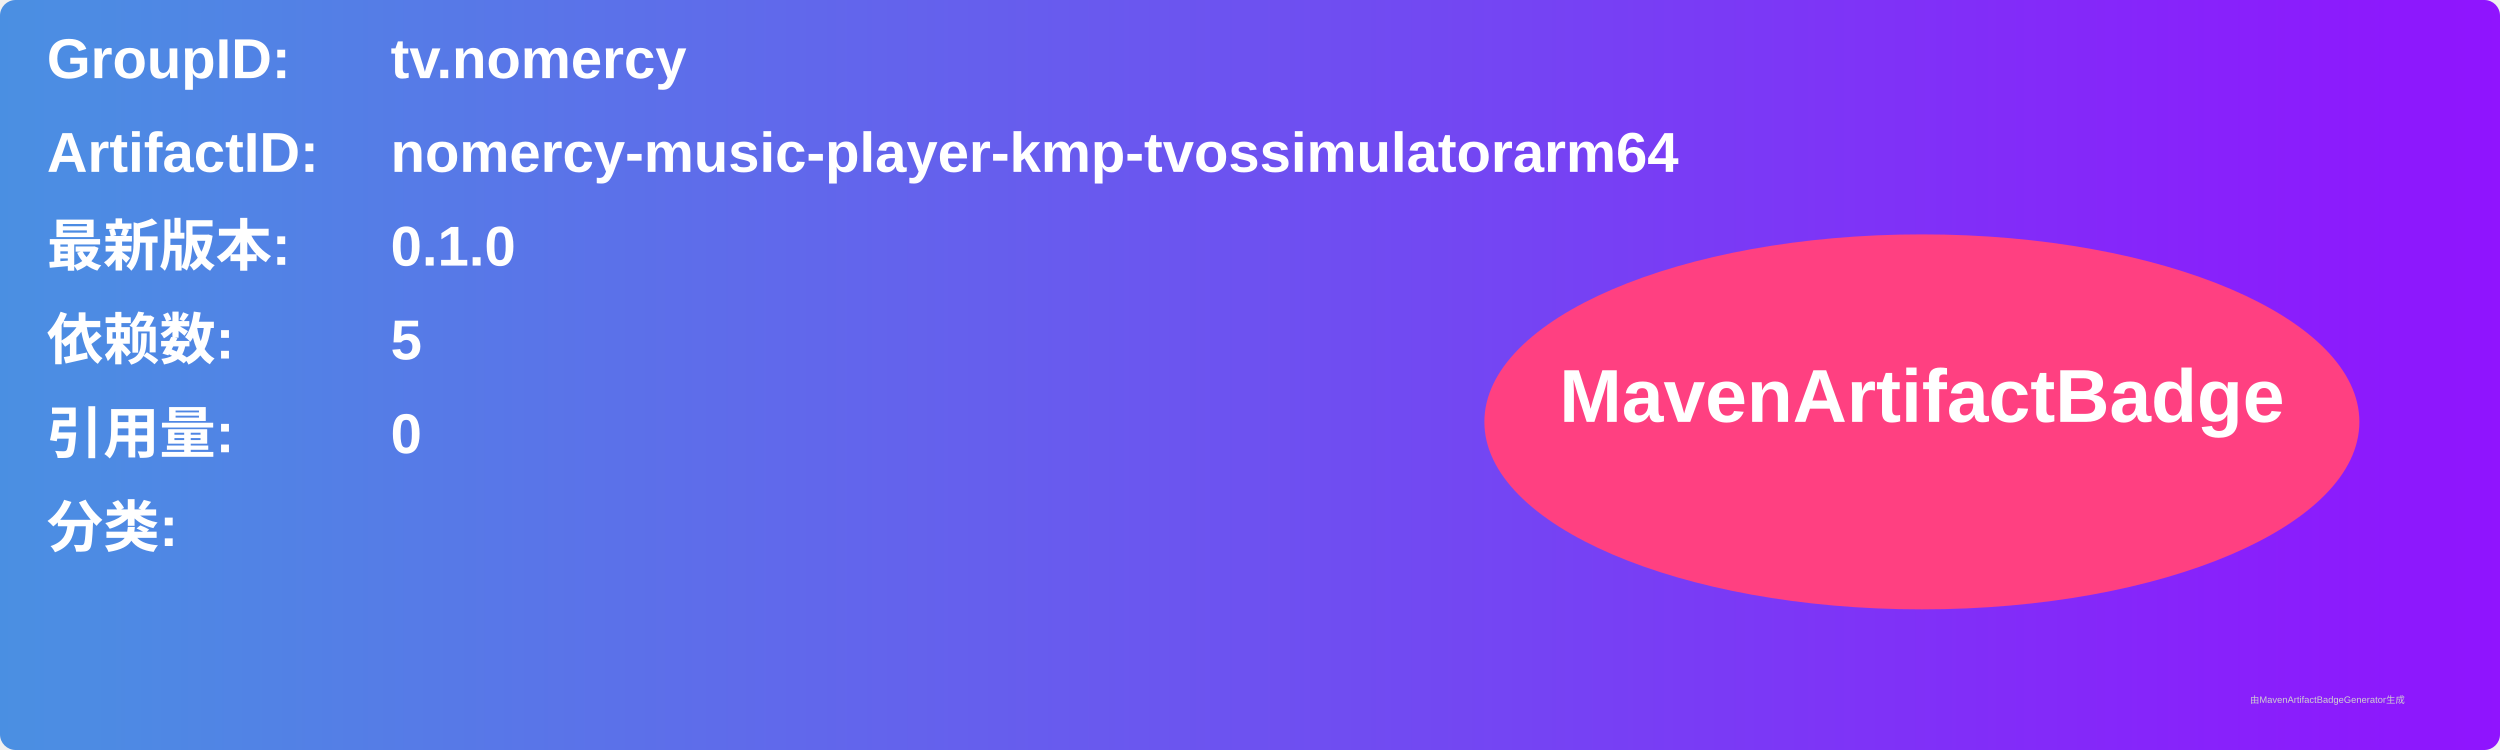
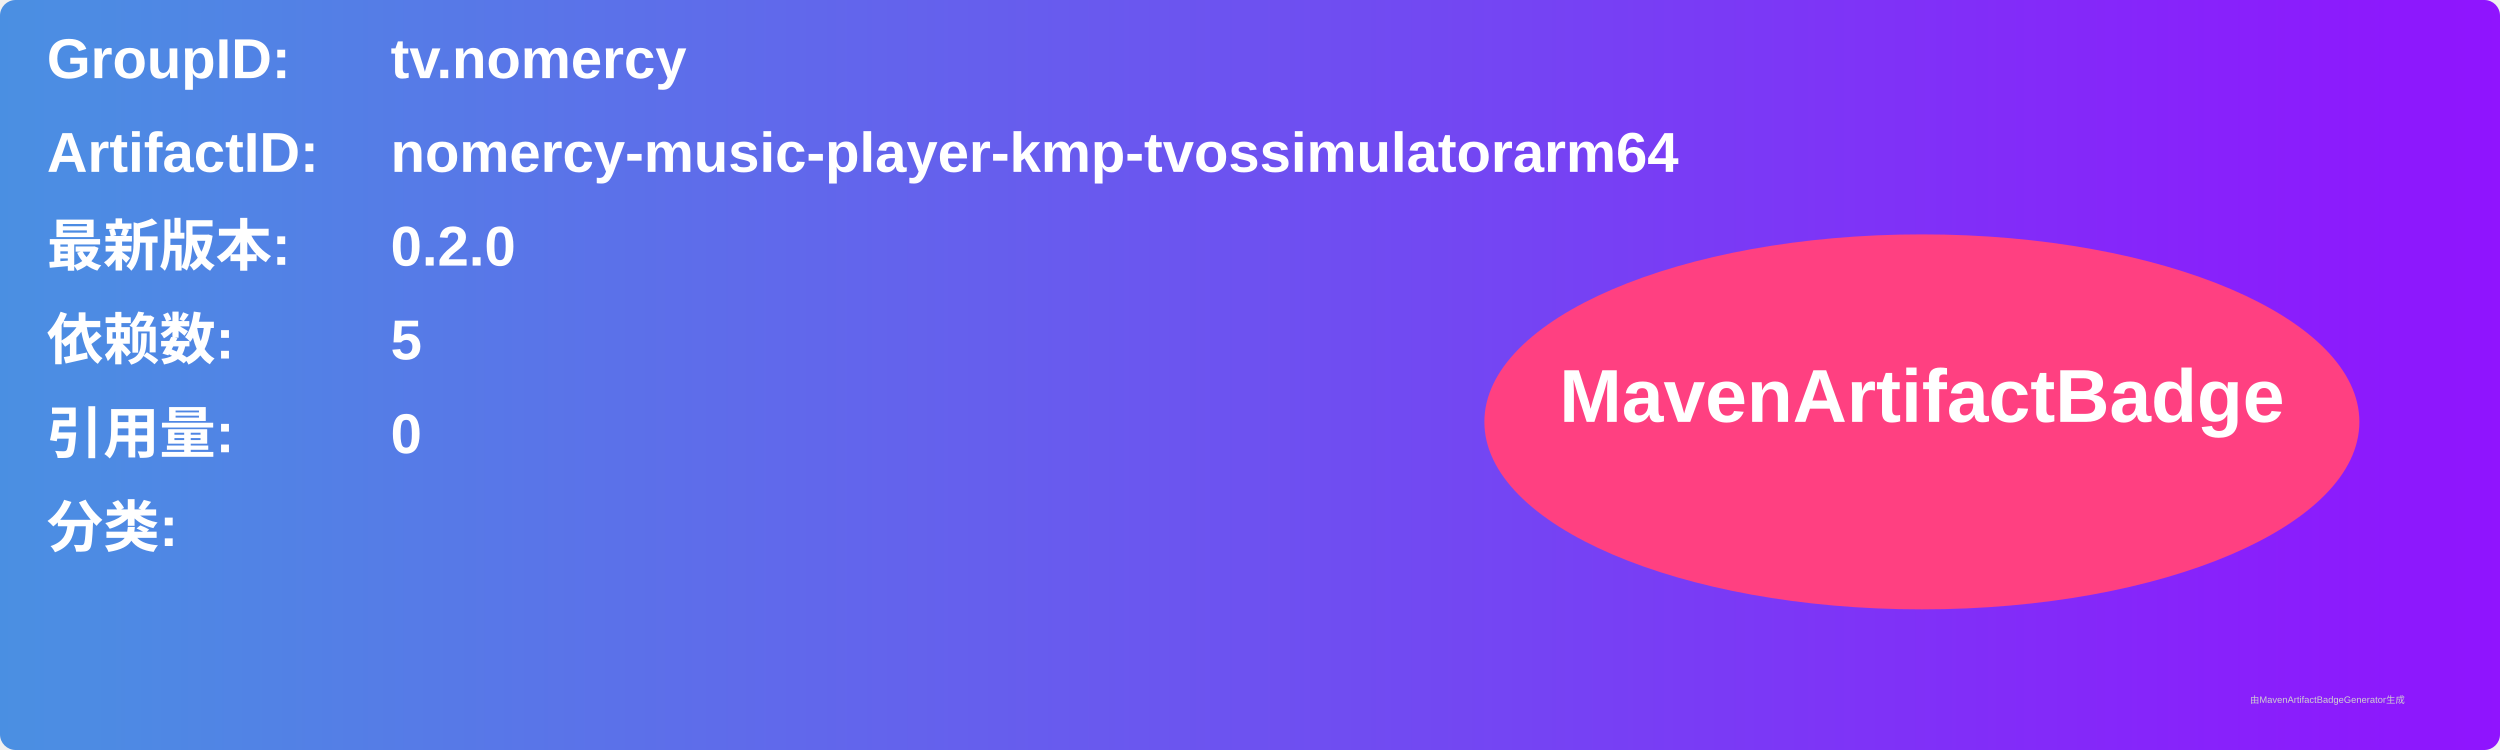
<svg xmlns="http://www.w3.org/2000/svg" width="800" height="240" viewBox="0 0 800 240">
  <linearGradient id="grad" x1="0%" y1="0%" x2="100%" y2="0%">
    <stop offset="0%" stop-color="#4a90e2" />
    <stop offset="100%" stop-color="#9013fe" />
  </linearGradient>
  <rect width="100%" height="100%" rx="5" ry="5" fill="url(#grad)" />
  <g transform="translate(15, 15)">
    <text x="0" y="10" font-family="Arial" font-size="18" fill="white" font-weight="bold" width="260">GroupID:</text>
    <text x="110" y="10" font-family="Arial" font-size="18" fill="white" font-weight="bold" width="460">tv.nomercy</text>
    <text x="0" y="40" font-family="Arial" font-size="18" fill="white" font-weight="bold" width="260">ArtifactID:</text>
    <text x="110" y="40" font-family="Arial" font-size="18" fill="white" font-weight="bold" width="460">nomercy-music-player-kmp-tvossimulatorarm64</text>
    <text x="0" y="70" font-family="Arial" font-size="18" fill="white" font-weight="bold">最新版本:</text>
    <text x="110" y="70" font-family="Arial" font-size="18" fill="white" font-weight="bold">
-       <tspan font-weight="bold">0.1.0</tspan>
+       <tspan font-weight="bold">0.2.0</tspan>
    </text>
    <text x="0" y="100" font-family="Arial" font-size="18" fill="white" font-weight="bold">依赖数: </text>
    <text x="110" y="100" font-family="Arial" font-size="18" fill="white">
      <tspan font-weight="bold">5</tspan>
    </text>
    <text x="0" y="130" font-family="Arial" font-size="18" fill="white" font-weight="bold">引用量: </text>
    <text x="110" y="130" font-family="Arial" font-size="18" fill="white">
      <tspan font-weight="bold">0</tspan>
    </text>
    <text x="0" y="160" font-family="Arial" font-size="18" fill="white" font-weight="bold">分类:</text>
    <text x="10" y="190" font-family="Arial" font-size="10" fill="white">
      <tspan font-weight="bold" />
    </text>
    <ellipse cx="600" cy="120" rx="140" ry="60" fill="#ff4081" />
    <text x="600" y="120" text-anchor="middle" font-family="Arial" font-size="24" fill="white" font-weight="bold">MavenArtifactBadge</text>
  </g>
  <text x="720" y="225" font-family="Arial" font-size="3" fill="#d0d0d0">由MavenArtifactBadgeGenerator生成</text>
</svg>
